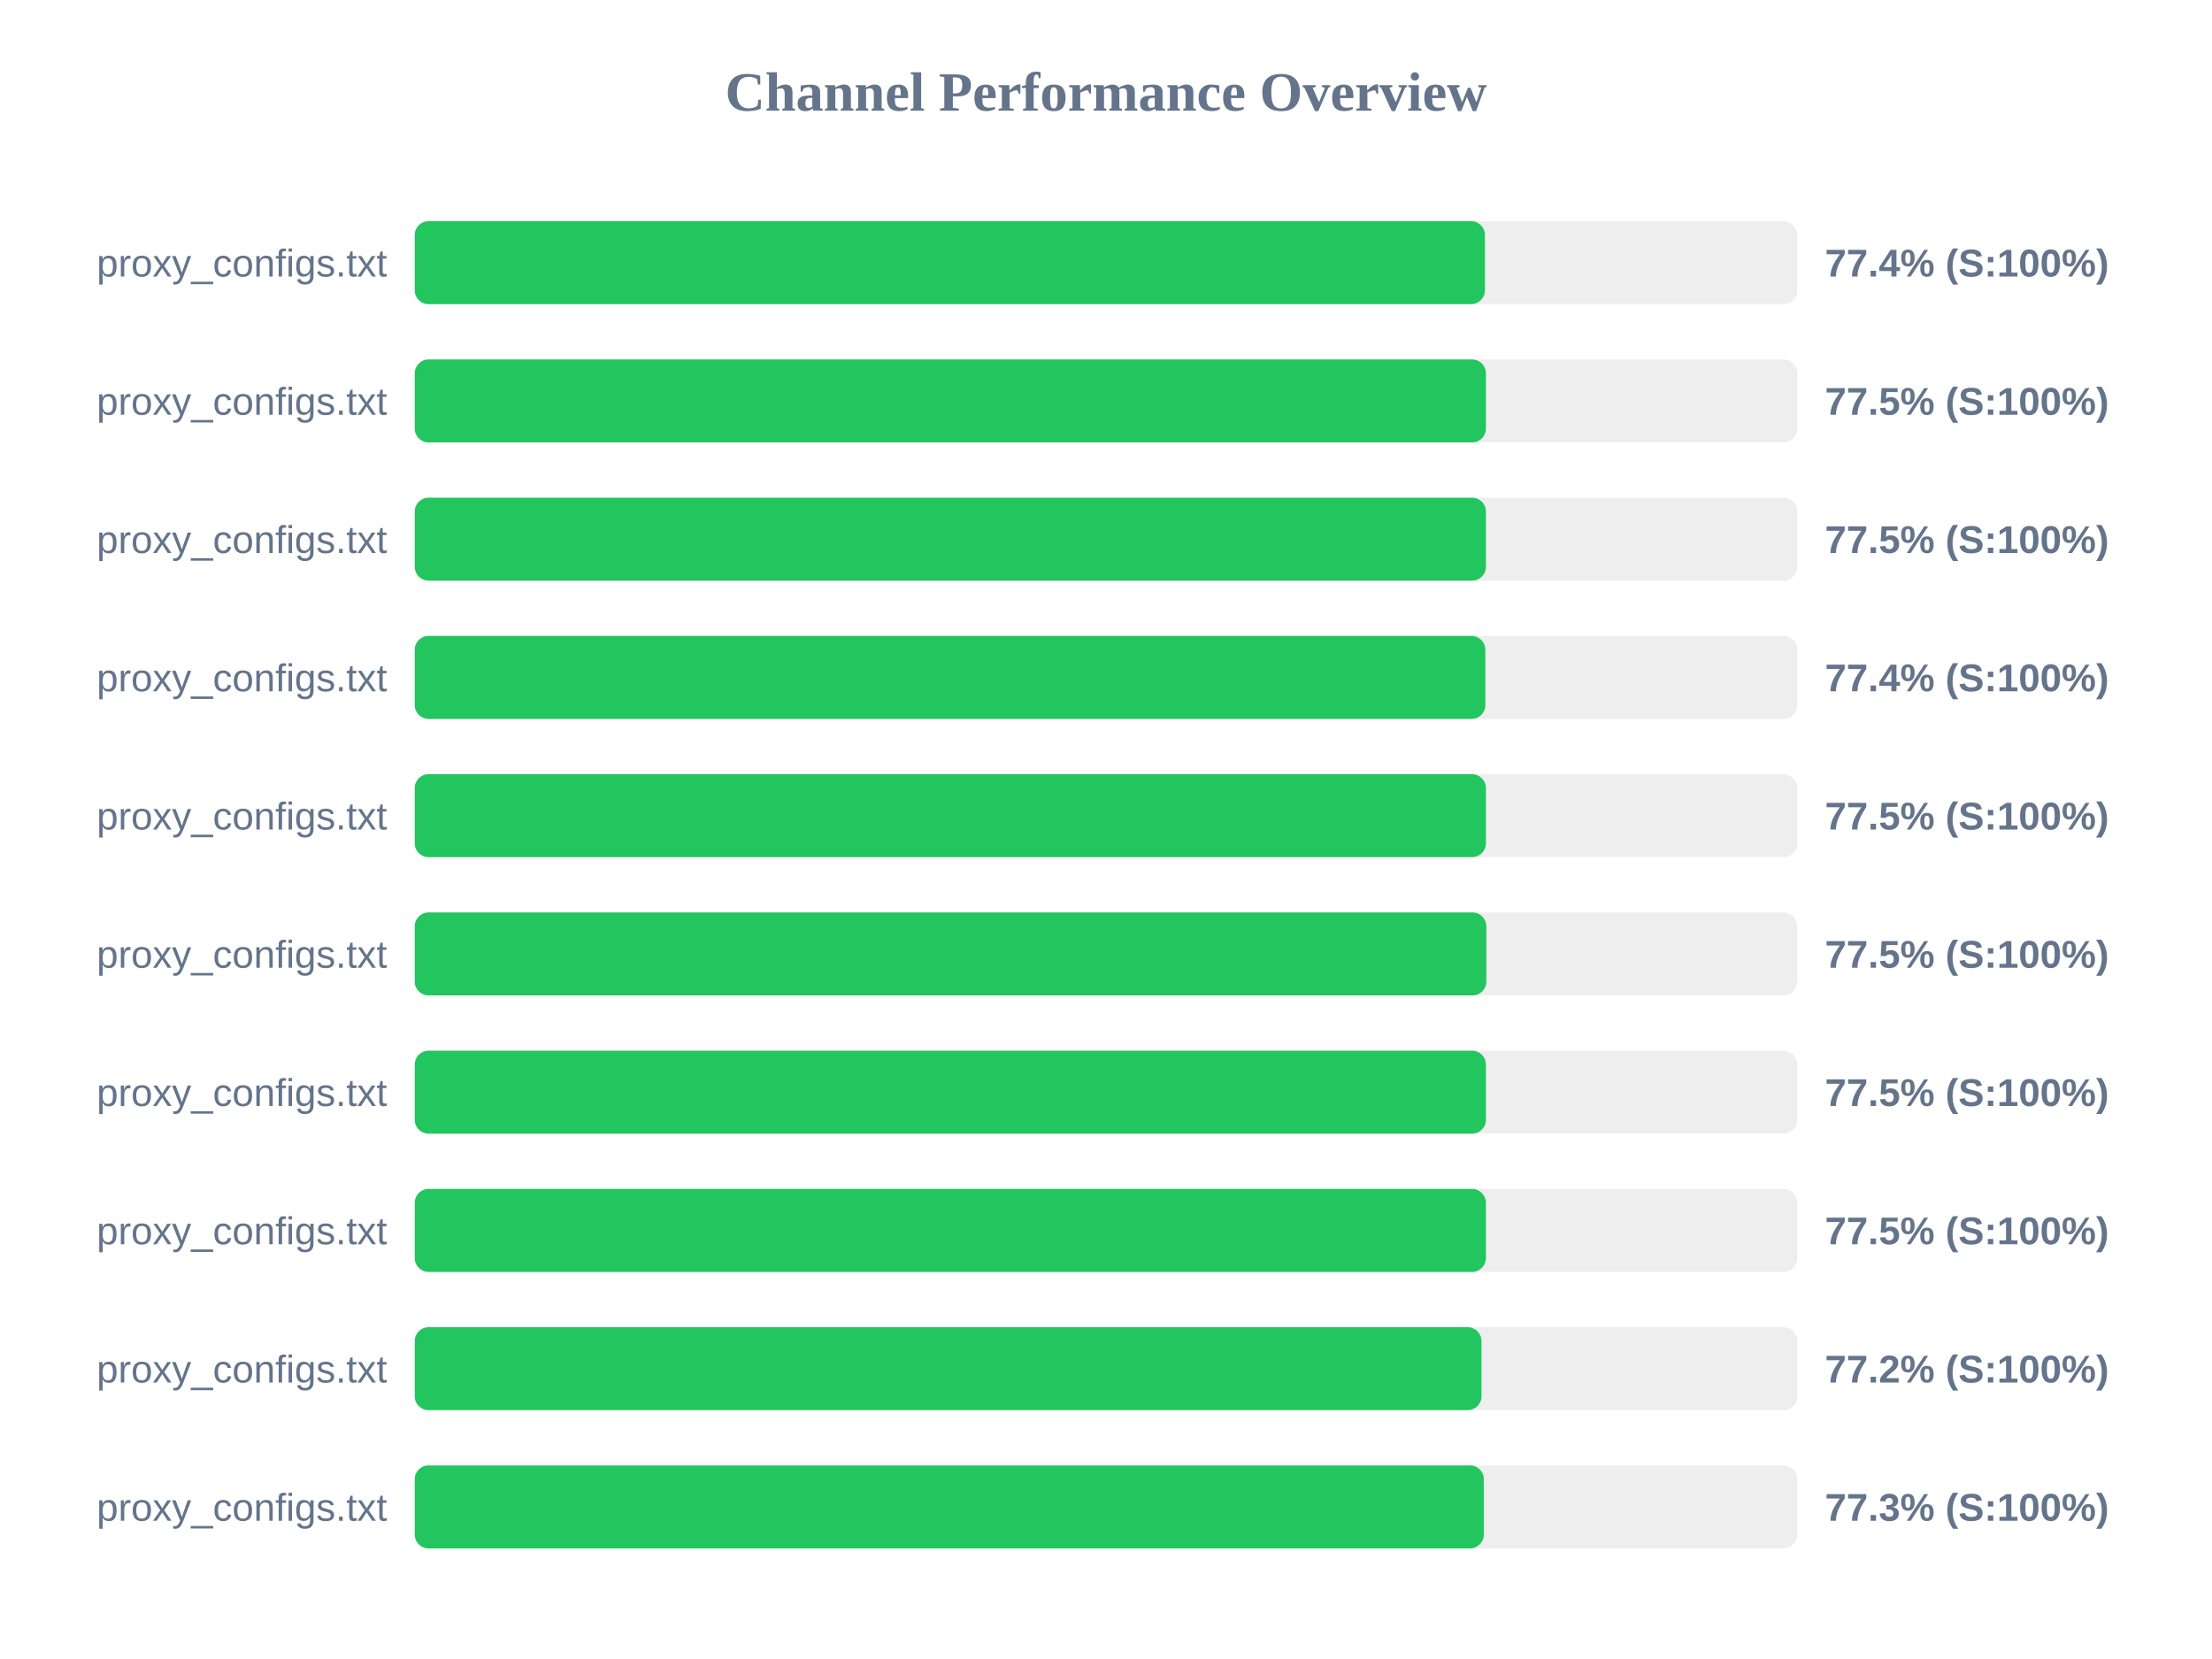
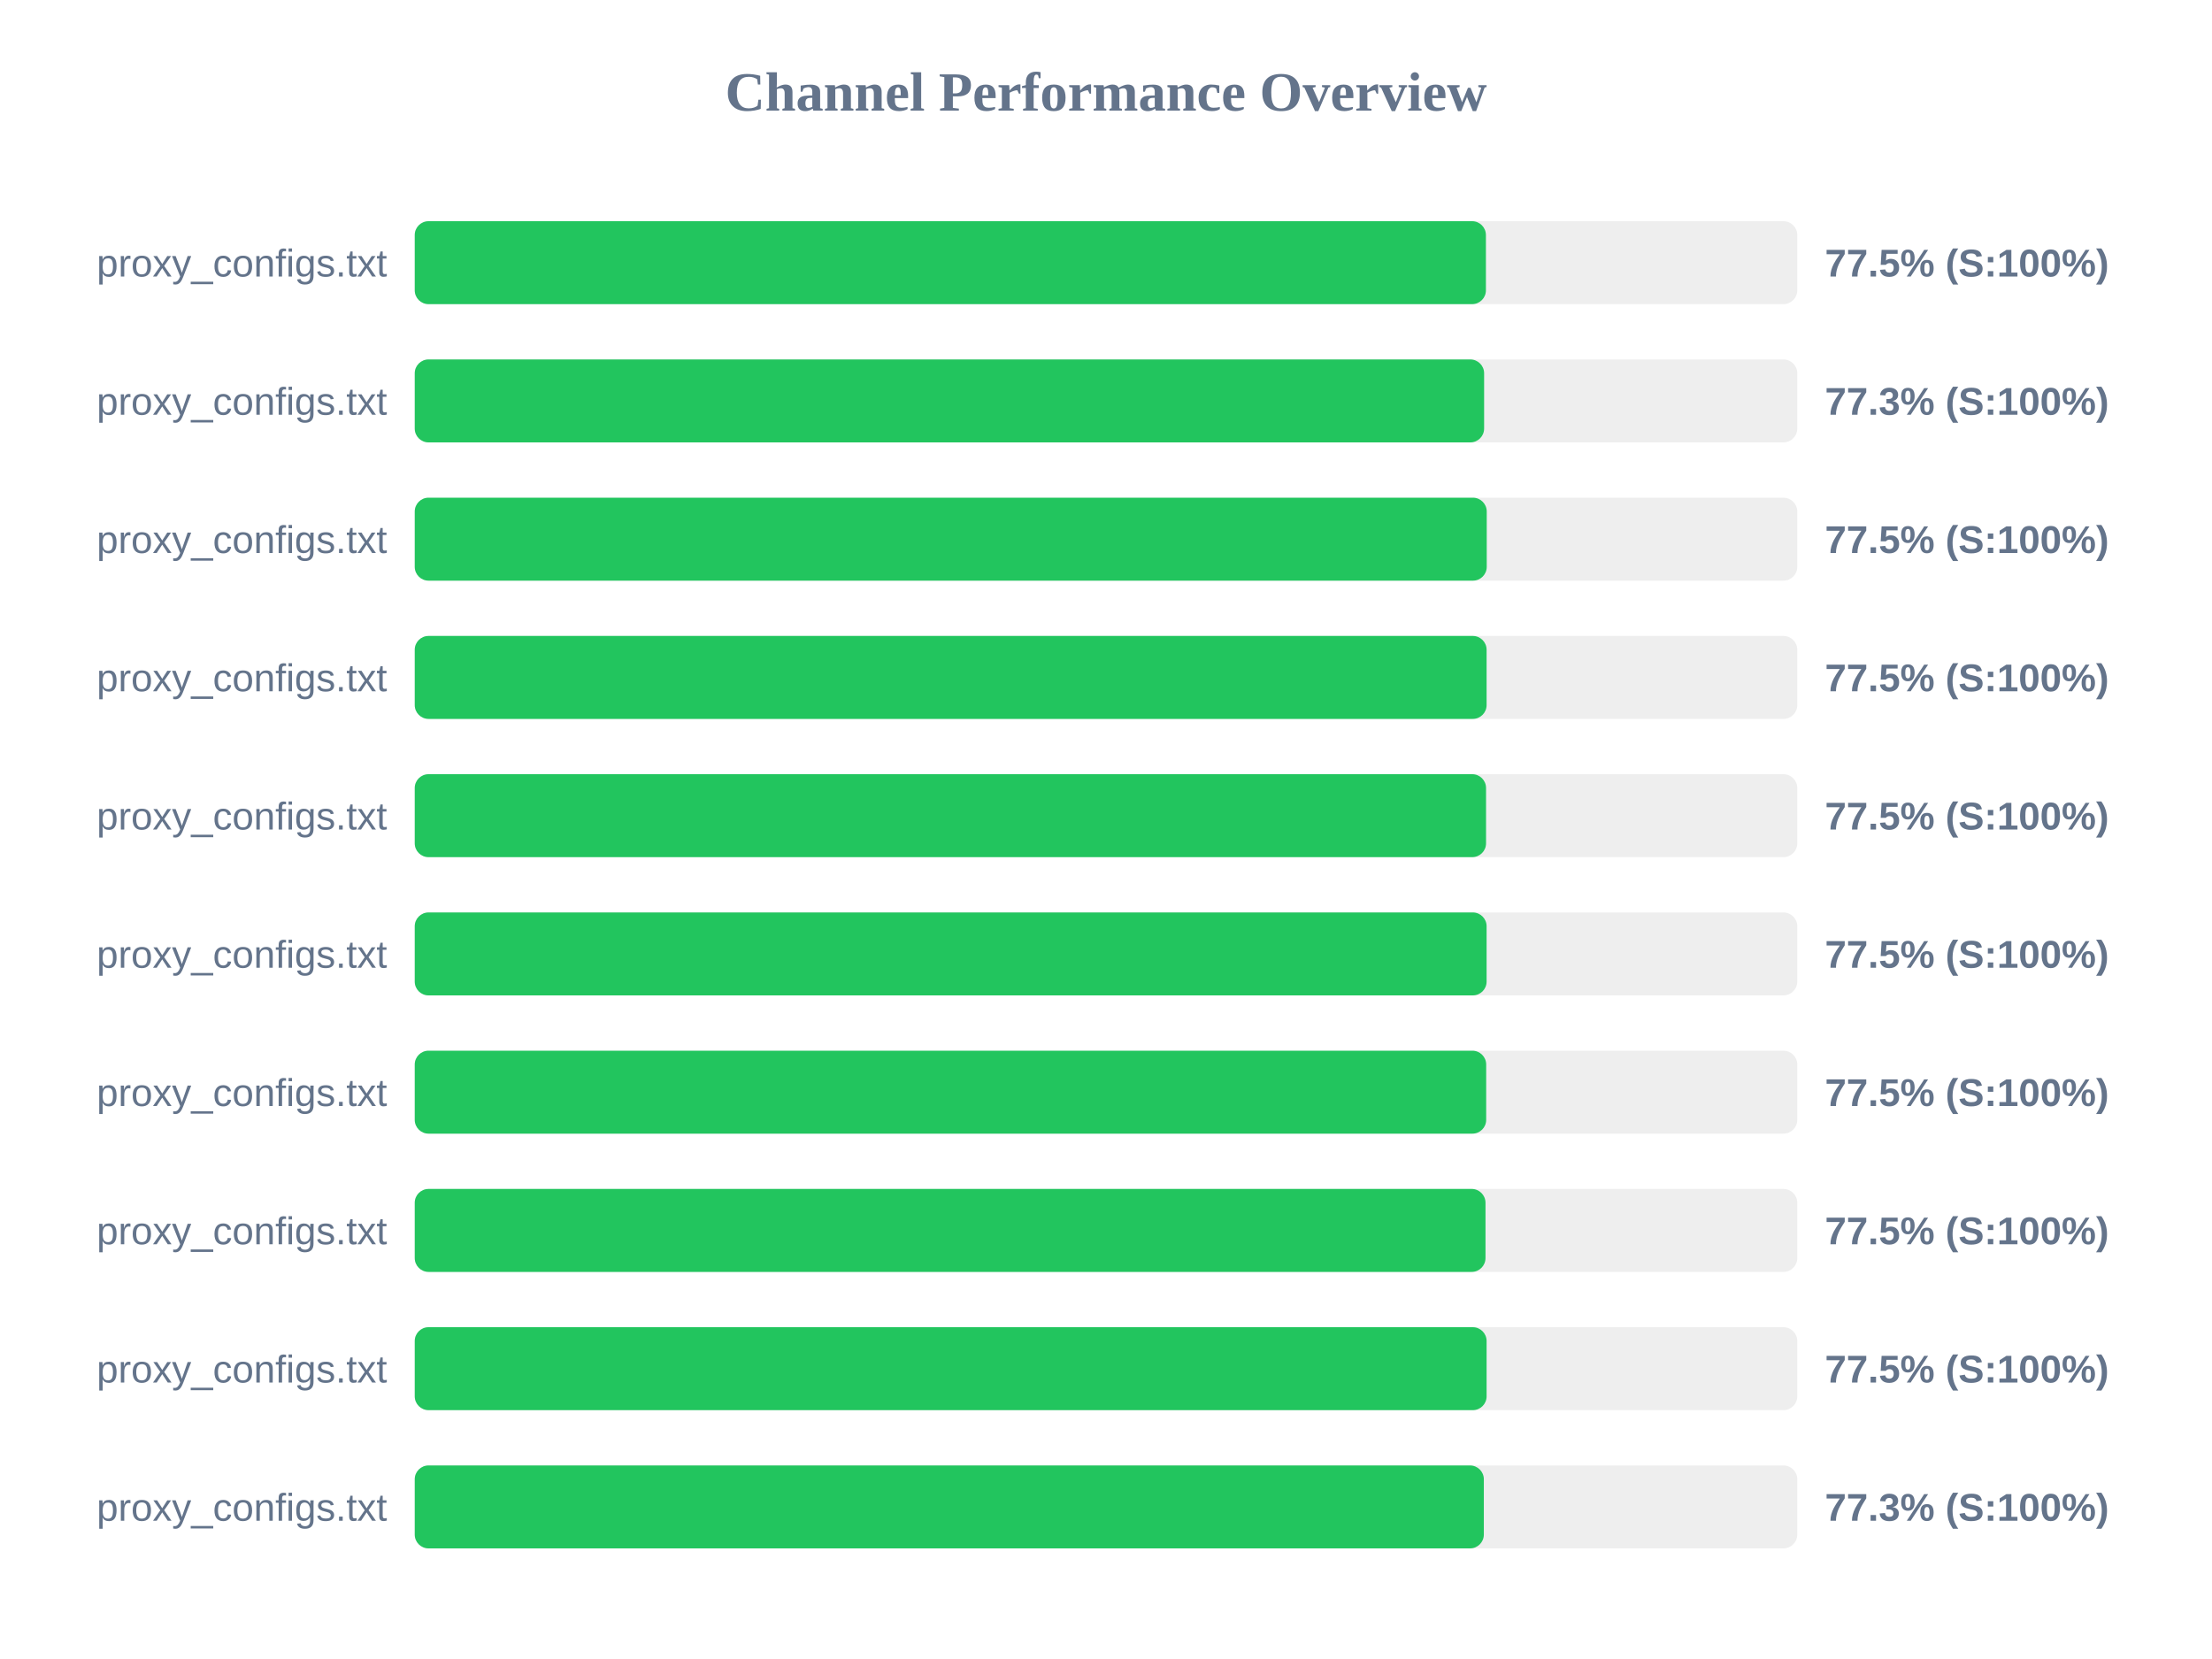
<svg xmlns="http://www.w3.org/2000/svg" width="800" height="600" version="1.1">
  <style>
        .row { font: 14px Arial; fill: #64748b; }
        .score { font: bold 14px Arial; fill: #64748b; }
    </style>
  <text x="400" y="40" text-anchor="middle" font-size="20px" font-weight="bold" fill="#64748b">Channel Performance Overview</text>
  <rect x="150" y="80" width="500" height="30" fill="#eee" rx="5" />
-   <rect x="150" y="80" width="387.05" height="30" fill="#22c55e" rx="5" />
+   <rect x="150" y="80" width="387.4" height="30" fill="#22c55e" rx="5" />
  <text x="140" y="100" text-anchor="end" class="row">proxy_configs.txt</text>
-   <text x="660" y="100" text-anchor="start" class="score">77.4% (S:100%)</text>
+   <text x="660" y="100" text-anchor="start" class="score">77.5% (S:100%)</text>
  <rect x="150" y="130" width="500" height="30" fill="#eee" rx="5" />
-   <rect x="150" y="130" width="387.4" height="30" fill="#22c55e" rx="5" />
+   <rect x="150" y="130" width="386.75" height="30" fill="#22c55e" rx="5" />
  <text x="140" y="150" text-anchor="end" class="row">proxy_configs.txt</text>
-   <text x="660" y="150" text-anchor="start" class="score">77.5% (S:100%)</text>
+   <text x="660" y="150" text-anchor="start" class="score">77.3% (S:100%)</text>
  <rect x="150" y="180" width="500" height="30" fill="#eee" rx="5" />
-   <rect x="150" y="180" width="387.4" height="30" fill="#22c55e" rx="5" />
+   <rect x="150" y="180" width="387.7" height="30" fill="#22c55e" rx="5" />
  <text x="140" y="200" text-anchor="end" class="row">proxy_configs.txt</text>
  <text x="660" y="200" text-anchor="start" class="score">77.5% (S:100%)</text>
  <rect x="150" y="230" width="500" height="30" fill="#eee" rx="5" />
-   <rect x="150" y="230" width="387.2" height="30" fill="#22c55e" rx="5" />
+   <rect x="150" y="230" width="387.65" height="30" fill="#22c55e" rx="5" />
  <text x="140" y="250" text-anchor="end" class="row">proxy_configs.txt</text>
-   <text x="660" y="250" text-anchor="start" class="score">77.4% (S:100%)</text>
+   <text x="660" y="250" text-anchor="start" class="score">77.5% (S:100%)</text>
  <rect x="150" y="280" width="500" height="30" fill="#eee" rx="5" />
-   <rect x="150" y="280" width="387.4" height="30" fill="#22c55e" rx="5" />
+   <rect x="150" y="280" width="387.45" height="30" fill="#22c55e" rx="5" />
  <text x="140" y="300" text-anchor="end" class="row">proxy_configs.txt</text>
  <text x="660" y="300" text-anchor="start" class="score">77.5% (S:100%)</text>
  <rect x="150" y="330" width="500" height="30" fill="#eee" rx="5" />
-   <rect x="150" y="330" width="387.55" height="30" fill="#22c55e" rx="5" />
+   <rect x="150" y="330" width="387.65" height="30" fill="#22c55e" rx="5" />
  <text x="140" y="350" text-anchor="end" class="row">proxy_configs.txt</text>
  <text x="660" y="350" text-anchor="start" class="score">77.5% (S:100%)</text>
  <rect x="150" y="380" width="500" height="30" fill="#eee" rx="5" />
-   <rect x="150" y="380" width="387.4" height="30" fill="#22c55e" rx="5" />
+   <rect x="150" y="380" width="387.5" height="30" fill="#22c55e" rx="5" />
  <text x="140" y="400" text-anchor="end" class="row">proxy_configs.txt</text>
  <text x="660" y="400" text-anchor="start" class="score">77.5% (S:100%)</text>
  <rect x="150" y="430" width="500" height="30" fill="#eee" rx="5" />
-   <rect x="150" y="430" width="387.4" height="30" fill="#22c55e" rx="5" />
+   <rect x="150" y="430" width="387.25" height="30" fill="#22c55e" rx="5" />
  <text x="140" y="450" text-anchor="end" class="row">proxy_configs.txt</text>
  <text x="660" y="450" text-anchor="start" class="score">77.5% (S:100%)</text>
  <rect x="150" y="480" width="500" height="30" fill="#eee" rx="5" />
-   <rect x="150" y="480" width="385.8" height="30" fill="#22c55e" rx="5" />
+   <rect x="150" y="480" width="387.65" height="30" fill="#22c55e" rx="5" />
  <text x="140" y="500" text-anchor="end" class="row">proxy_configs.txt</text>
-   <text x="660" y="500" text-anchor="start" class="score">77.2% (S:100%)</text>
+   <text x="660" y="500" text-anchor="start" class="score">77.5% (S:100%)</text>
  <rect x="150" y="530" width="500" height="30" fill="#eee" rx="5" />
  <rect x="150" y="530" width="386.65" height="30" fill="#22c55e" rx="5" />
  <text x="140" y="550" text-anchor="end" class="row">proxy_configs.txt</text>
  <text x="660" y="550" text-anchor="start" class="score">77.3% (S:100%)</text>
</svg>
